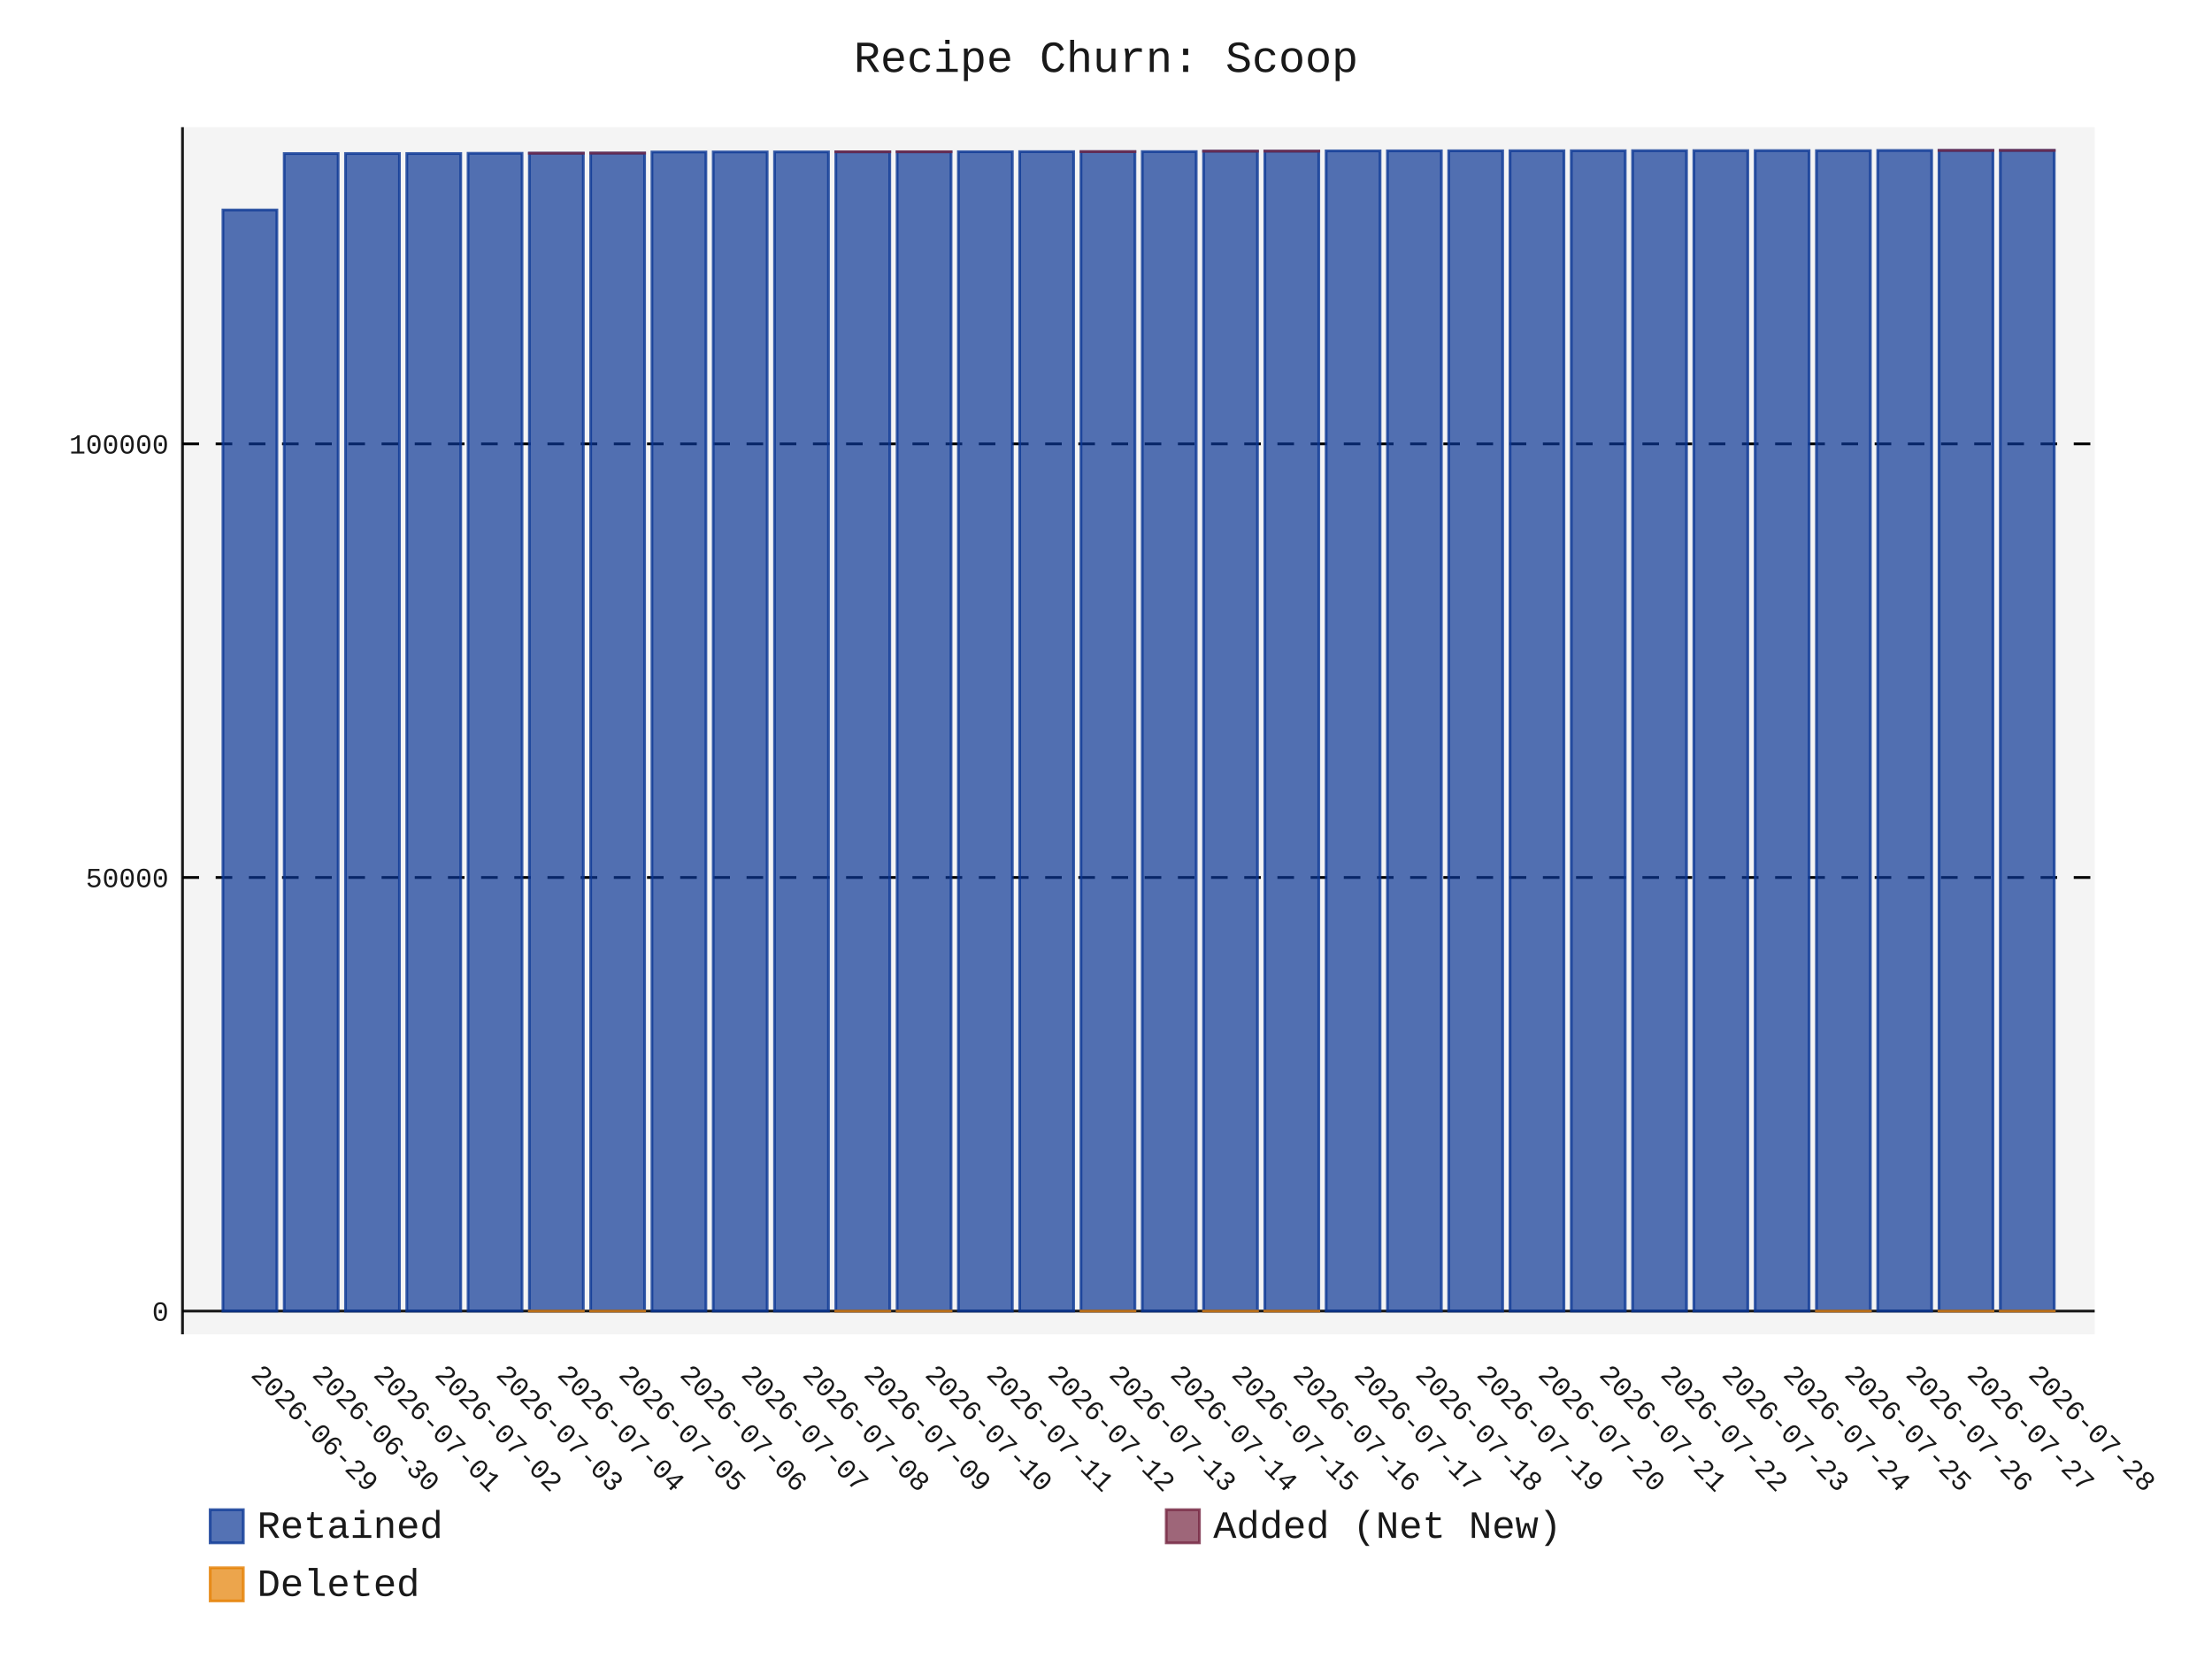
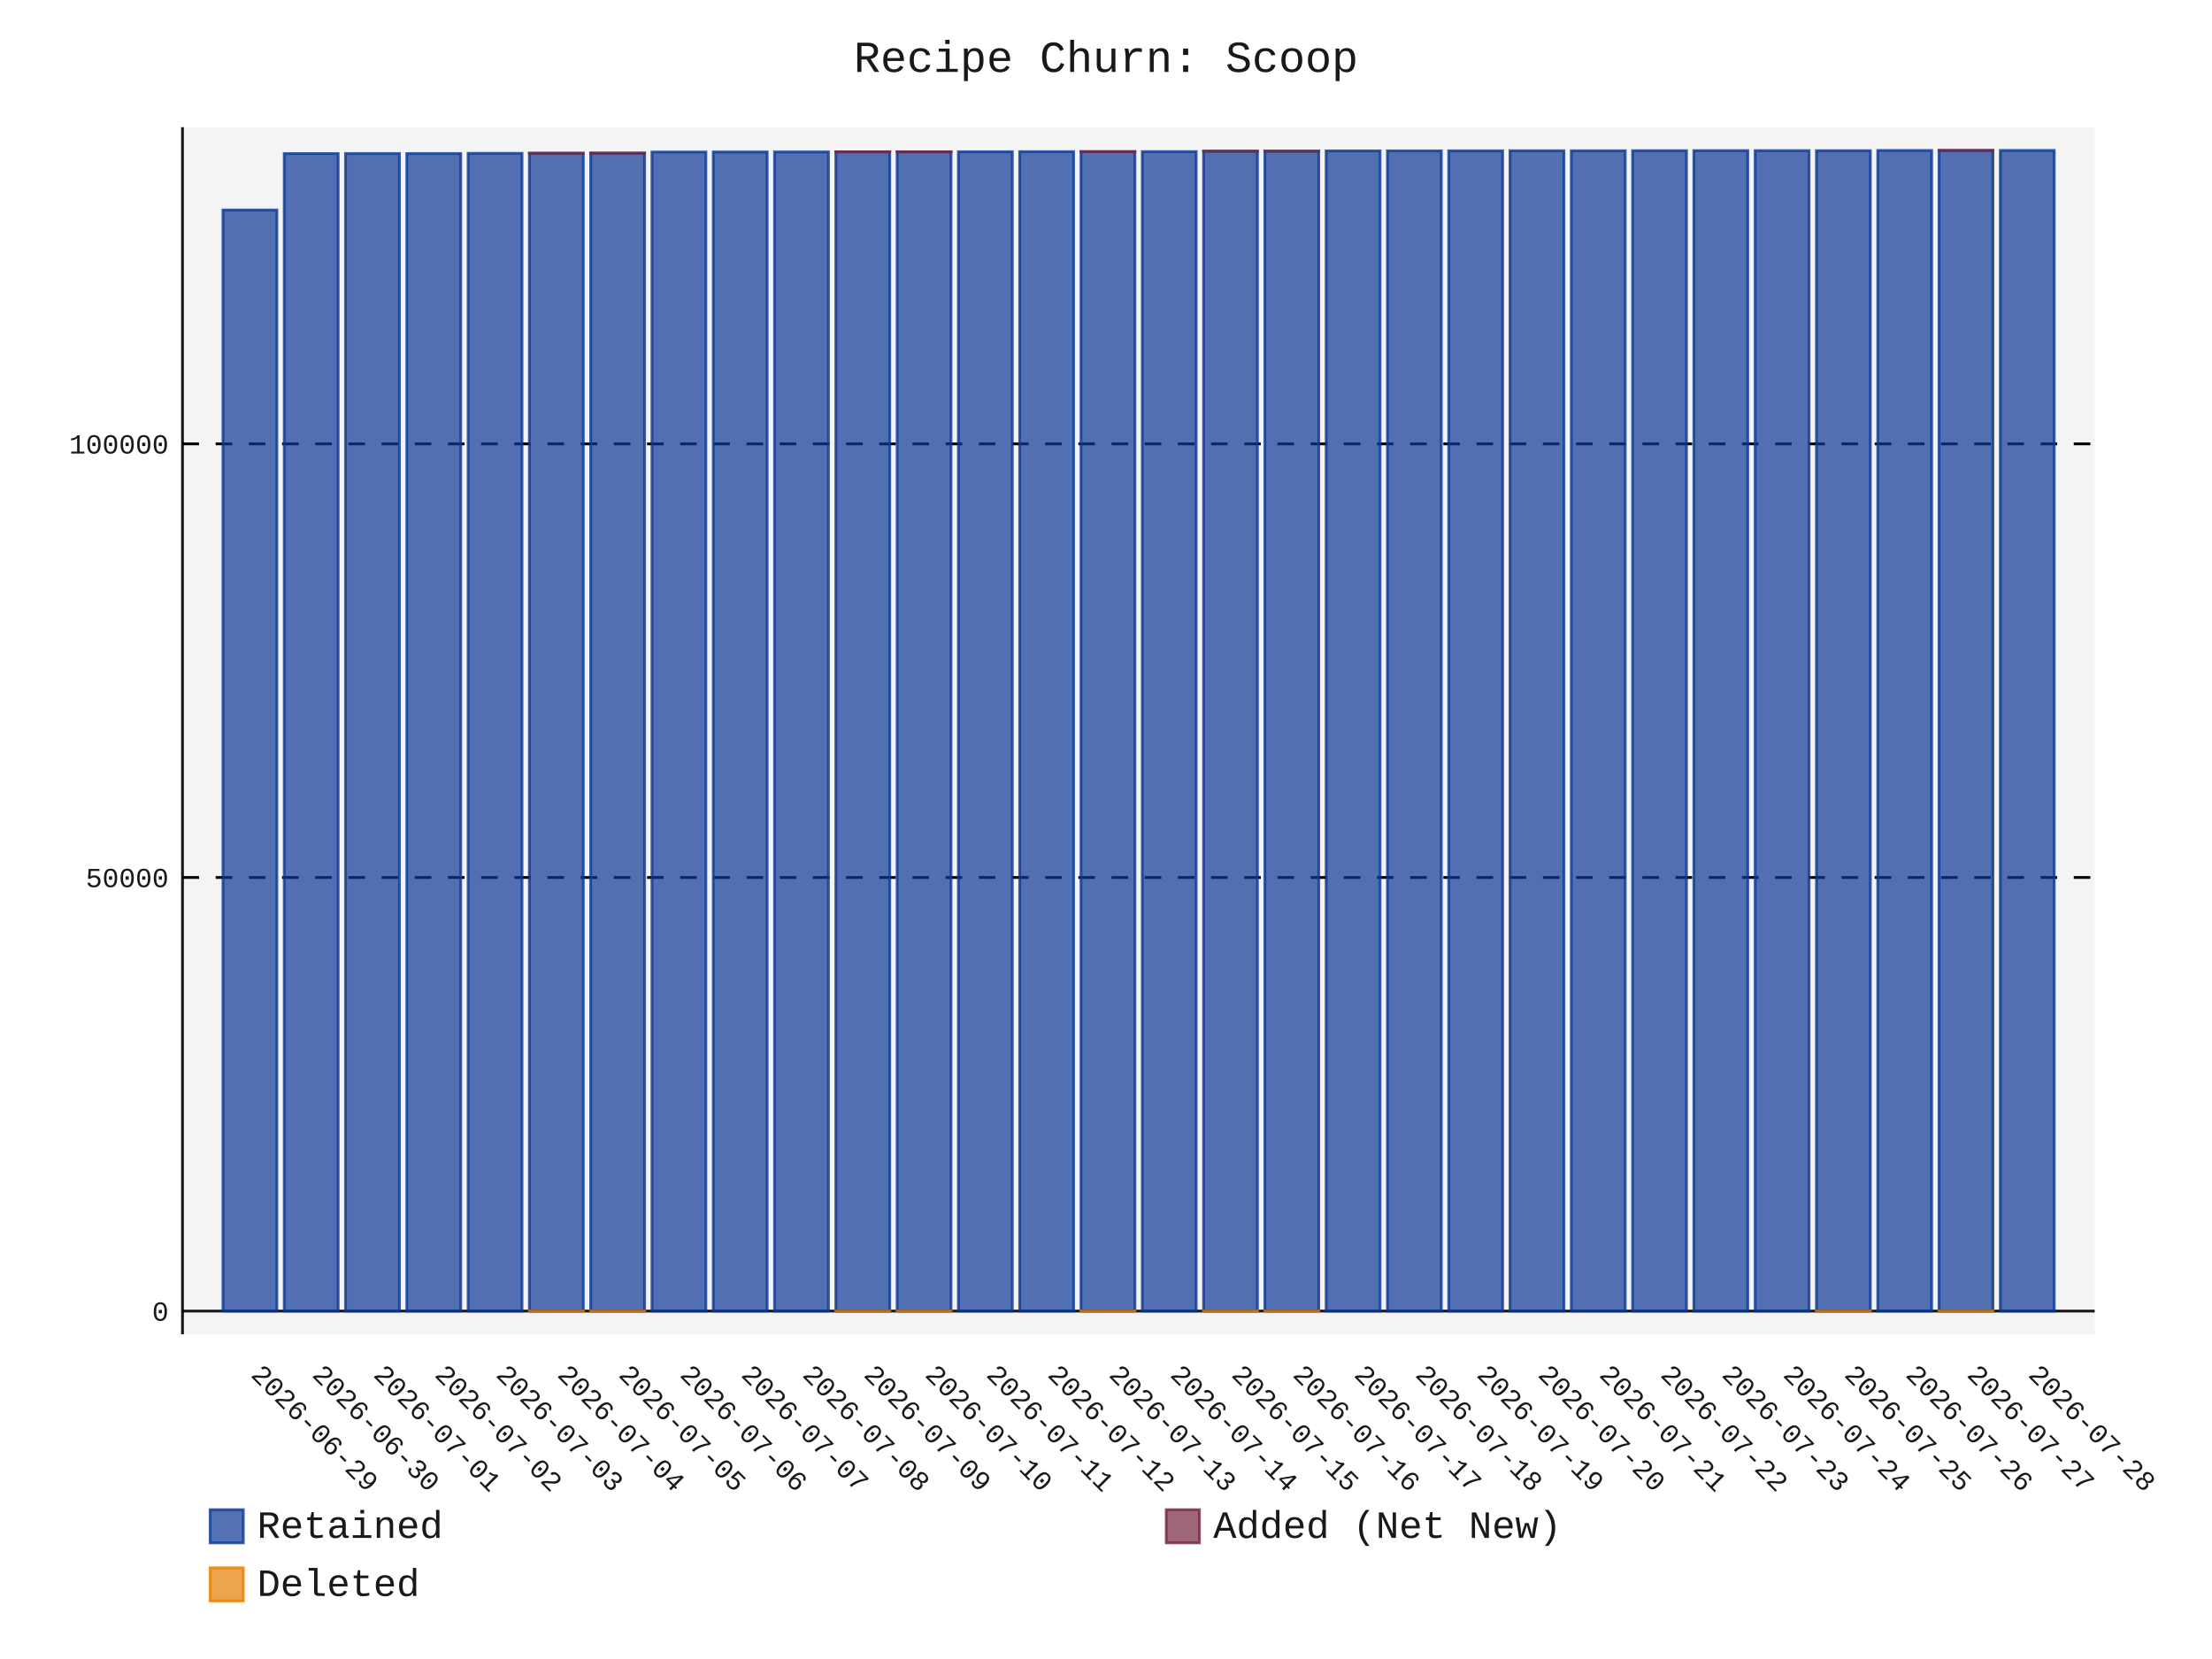
- <svg xmlns="http://www.w3.org/2000/svg" id="chart-1d510b8d-59da-45ca-90dc-9008f8d43cfc" class="pygal-chart" viewBox="0 0 800 600">
+ <svg xmlns="http://www.w3.org/2000/svg" id="chart-2013c512-49e9-428e-aa09-164839c94471" class="pygal-chart" viewBox="0 0 800 600">
  <defs>
-     <style type="text/css">#chart-1d510b8d-59da-45ca-90dc-9008f8d43cfc{-webkit-user-select:none;-webkit-font-smoothing:antialiased;font-family:Consolas,"Liberation Mono",Menlo,Courier,monospace}#chart-1d510b8d-59da-45ca-90dc-9008f8d43cfc .title{font-family:Consolas,"Liberation Mono",Menlo,Courier,monospace;font-size:16px}#chart-1d510b8d-59da-45ca-90dc-9008f8d43cfc .legends .legend text{font-family:Consolas,"Liberation Mono",Menlo,Courier,monospace;font-size:14px}#chart-1d510b8d-59da-45ca-90dc-9008f8d43cfc .axis text{font-family:Consolas,"Liberation Mono",Menlo,Courier,monospace;font-size:10px}#chart-1d510b8d-59da-45ca-90dc-9008f8d43cfc .axis text.major{font-family:Consolas,"Liberation Mono",Menlo,Courier,monospace;font-size:10px}#chart-1d510b8d-59da-45ca-90dc-9008f8d43cfc .text-overlay text.value{font-family:Consolas,"Liberation Mono",Menlo,Courier,monospace;font-size:16px}#chart-1d510b8d-59da-45ca-90dc-9008f8d43cfc .text-overlay text.label{font-family:Consolas,"Liberation Mono",Menlo,Courier,monospace;font-size:10px}#chart-1d510b8d-59da-45ca-90dc-9008f8d43cfc .tooltip{font-family:Consolas,"Liberation Mono",Menlo,Courier,monospace;font-size:14px}#chart-1d510b8d-59da-45ca-90dc-9008f8d43cfc text.no_data{font-family:Consolas,"Liberation Mono",Menlo,Courier,monospace;font-size:64px}
- #chart-1d510b8d-59da-45ca-90dc-9008f8d43cfc{background-color:transparent}#chart-1d510b8d-59da-45ca-90dc-9008f8d43cfc path,#chart-1d510b8d-59da-45ca-90dc-9008f8d43cfc line,#chart-1d510b8d-59da-45ca-90dc-9008f8d43cfc rect,#chart-1d510b8d-59da-45ca-90dc-9008f8d43cfc circle{-webkit-transition:150ms;-moz-transition:150ms;transition:150ms}#chart-1d510b8d-59da-45ca-90dc-9008f8d43cfc .graph &gt; .background{fill:transparent}#chart-1d510b8d-59da-45ca-90dc-9008f8d43cfc .plot &gt; .background{fill:rgba(240,240,240,0.7)}#chart-1d510b8d-59da-45ca-90dc-9008f8d43cfc .graph{fill:rgba(0,0,0,0.9)}#chart-1d510b8d-59da-45ca-90dc-9008f8d43cfc text.no_data{fill:rgba(0,0,0,0.9)}#chart-1d510b8d-59da-45ca-90dc-9008f8d43cfc .title{fill:rgba(0,0,0,0.9)}#chart-1d510b8d-59da-45ca-90dc-9008f8d43cfc .legends .legend text{fill:rgba(0,0,0,0.9)}#chart-1d510b8d-59da-45ca-90dc-9008f8d43cfc .legends .legend:hover text{fill:rgba(0,0,0,0.9)}#chart-1d510b8d-59da-45ca-90dc-9008f8d43cfc .axis .line{stroke:rgba(0,0,0,0.9)}#chart-1d510b8d-59da-45ca-90dc-9008f8d43cfc .axis .guide.line{stroke:rgba(0,0,0,0.5)}#chart-1d510b8d-59da-45ca-90dc-9008f8d43cfc .axis .major.line{stroke:rgba(0,0,0,0.9)}#chart-1d510b8d-59da-45ca-90dc-9008f8d43cfc .axis text.major{fill:rgba(0,0,0,0.9)}#chart-1d510b8d-59da-45ca-90dc-9008f8d43cfc .axis.y .guides:hover .guide.line,#chart-1d510b8d-59da-45ca-90dc-9008f8d43cfc .line-graph .axis.x .guides:hover .guide.line,#chart-1d510b8d-59da-45ca-90dc-9008f8d43cfc .stackedline-graph .axis.x .guides:hover .guide.line,#chart-1d510b8d-59da-45ca-90dc-9008f8d43cfc .xy-graph .axis.x .guides:hover .guide.line{stroke:rgba(0,0,0,0.9)}#chart-1d510b8d-59da-45ca-90dc-9008f8d43cfc .axis .guides:hover text{fill:rgba(0,0,0,0.9)}#chart-1d510b8d-59da-45ca-90dc-9008f8d43cfc .reactive{fill-opacity:.7;stroke-opacity:.8;stroke-width:1}#chart-1d510b8d-59da-45ca-90dc-9008f8d43cfc .ci{stroke:rgba(0,0,0,0.9)}#chart-1d510b8d-59da-45ca-90dc-9008f8d43cfc .reactive.active,#chart-1d510b8d-59da-45ca-90dc-9008f8d43cfc .active .reactive{fill-opacity:.8;stroke-opacity:.9;stroke-width:4}#chart-1d510b8d-59da-45ca-90dc-9008f8d43cfc .ci .reactive.active{stroke-width:1.5}#chart-1d510b8d-59da-45ca-90dc-9008f8d43cfc .series text{fill:rgba(0,0,0,0.9)}#chart-1d510b8d-59da-45ca-90dc-9008f8d43cfc .tooltip rect{fill:rgba(240,240,240,0.7);stroke:rgba(0,0,0,0.9);-webkit-transition:opacity 150ms;-moz-transition:opacity 150ms;transition:opacity 150ms}#chart-1d510b8d-59da-45ca-90dc-9008f8d43cfc .tooltip .label{fill:rgba(0,0,0,0.9)}#chart-1d510b8d-59da-45ca-90dc-9008f8d43cfc .tooltip .label{fill:rgba(0,0,0,0.9)}#chart-1d510b8d-59da-45ca-90dc-9008f8d43cfc .tooltip .legend{font-size:.8em;fill:rgba(0,0,0,0.5)}#chart-1d510b8d-59da-45ca-90dc-9008f8d43cfc .tooltip .x_label{font-size:.6em;fill:rgba(0,0,0,0.9)}#chart-1d510b8d-59da-45ca-90dc-9008f8d43cfc .tooltip .xlink{font-size:.5em;text-decoration:underline}#chart-1d510b8d-59da-45ca-90dc-9008f8d43cfc .tooltip .value{font-size:1.5em}#chart-1d510b8d-59da-45ca-90dc-9008f8d43cfc .bound{font-size:.5em}#chart-1d510b8d-59da-45ca-90dc-9008f8d43cfc .max-value{font-size:.75em;fill:rgba(0,0,0,0.5)}#chart-1d510b8d-59da-45ca-90dc-9008f8d43cfc .map-element{fill:rgba(240,240,240,0.7);stroke:rgba(0,0,0,0.5) !important}#chart-1d510b8d-59da-45ca-90dc-9008f8d43cfc .map-element .reactive{fill-opacity:inherit;stroke-opacity:inherit}#chart-1d510b8d-59da-45ca-90dc-9008f8d43cfc .color-0,#chart-1d510b8d-59da-45ca-90dc-9008f8d43cfc .color-0 a:visited{stroke:rgb(12,55,149);fill:rgb(12,55,149)}#chart-1d510b8d-59da-45ca-90dc-9008f8d43cfc .color-1,#chart-1d510b8d-59da-45ca-90dc-9008f8d43cfc .color-1 a:visited{stroke:rgb(117,38,65);fill:rgb(117,38,65)}#chart-1d510b8d-59da-45ca-90dc-9008f8d43cfc .color-2,#chart-1d510b8d-59da-45ca-90dc-9008f8d43cfc .color-2 a:visited{stroke:rgb(228,127,0);fill:rgb(228,127,0)}#chart-1d510b8d-59da-45ca-90dc-9008f8d43cfc .text-overlay .color-0 text{fill:black}#chart-1d510b8d-59da-45ca-90dc-9008f8d43cfc .text-overlay .color-1 text{fill:black}#chart-1d510b8d-59da-45ca-90dc-9008f8d43cfc .text-overlay .color-2 text{fill:black}
- #chart-1d510b8d-59da-45ca-90dc-9008f8d43cfc text.no_data{text-anchor:middle}#chart-1d510b8d-59da-45ca-90dc-9008f8d43cfc .guide.line{fill:none}#chart-1d510b8d-59da-45ca-90dc-9008f8d43cfc .centered{text-anchor:middle}#chart-1d510b8d-59da-45ca-90dc-9008f8d43cfc .title{text-anchor:middle}#chart-1d510b8d-59da-45ca-90dc-9008f8d43cfc .legends .legend text{fill-opacity:1}#chart-1d510b8d-59da-45ca-90dc-9008f8d43cfc .axis.x text{text-anchor:middle}#chart-1d510b8d-59da-45ca-90dc-9008f8d43cfc .axis.x:not(.web) text[transform]{text-anchor:start}#chart-1d510b8d-59da-45ca-90dc-9008f8d43cfc .axis.x:not(.web) text[transform].backwards{text-anchor:end}#chart-1d510b8d-59da-45ca-90dc-9008f8d43cfc .axis.y text{text-anchor:end}#chart-1d510b8d-59da-45ca-90dc-9008f8d43cfc .axis.y text[transform].backwards{text-anchor:start}#chart-1d510b8d-59da-45ca-90dc-9008f8d43cfc .axis.y2 text{text-anchor:start}#chart-1d510b8d-59da-45ca-90dc-9008f8d43cfc .axis.y2 text[transform].backwards{text-anchor:end}#chart-1d510b8d-59da-45ca-90dc-9008f8d43cfc .axis .guide.line{stroke-dasharray:4,4;stroke:black}#chart-1d510b8d-59da-45ca-90dc-9008f8d43cfc .axis .major.guide.line{stroke-dasharray:6,6;stroke:black}#chart-1d510b8d-59da-45ca-90dc-9008f8d43cfc .horizontal .axis.y .guide.line,#chart-1d510b8d-59da-45ca-90dc-9008f8d43cfc .horizontal .axis.y2 .guide.line,#chart-1d510b8d-59da-45ca-90dc-9008f8d43cfc .vertical .axis.x .guide.line{opacity:0}#chart-1d510b8d-59da-45ca-90dc-9008f8d43cfc .horizontal .axis.always_show .guide.line,#chart-1d510b8d-59da-45ca-90dc-9008f8d43cfc .vertical .axis.always_show .guide.line{opacity:1 !important}#chart-1d510b8d-59da-45ca-90dc-9008f8d43cfc .axis.y .guides:hover .guide.line,#chart-1d510b8d-59da-45ca-90dc-9008f8d43cfc .axis.y2 .guides:hover .guide.line,#chart-1d510b8d-59da-45ca-90dc-9008f8d43cfc .axis.x .guides:hover .guide.line{opacity:1}#chart-1d510b8d-59da-45ca-90dc-9008f8d43cfc .axis .guides:hover text{opacity:1}#chart-1d510b8d-59da-45ca-90dc-9008f8d43cfc .nofill{fill:none}#chart-1d510b8d-59da-45ca-90dc-9008f8d43cfc .subtle-fill{fill-opacity:.2}#chart-1d510b8d-59da-45ca-90dc-9008f8d43cfc .dot{stroke-width:1px;fill-opacity:1;stroke-opacity:1}#chart-1d510b8d-59da-45ca-90dc-9008f8d43cfc .dot.active{stroke-width:5px}#chart-1d510b8d-59da-45ca-90dc-9008f8d43cfc .dot.negative{fill:transparent}#chart-1d510b8d-59da-45ca-90dc-9008f8d43cfc text,#chart-1d510b8d-59da-45ca-90dc-9008f8d43cfc tspan{stroke:none !important}#chart-1d510b8d-59da-45ca-90dc-9008f8d43cfc .series text.active{opacity:1}#chart-1d510b8d-59da-45ca-90dc-9008f8d43cfc .tooltip rect{fill-opacity:.95;stroke-width:.5}#chart-1d510b8d-59da-45ca-90dc-9008f8d43cfc .tooltip text{fill-opacity:1}#chart-1d510b8d-59da-45ca-90dc-9008f8d43cfc .showable{visibility:hidden}#chart-1d510b8d-59da-45ca-90dc-9008f8d43cfc .showable.shown{visibility:visible}#chart-1d510b8d-59da-45ca-90dc-9008f8d43cfc .gauge-background{fill:rgba(229,229,229,1);stroke:none}#chart-1d510b8d-59da-45ca-90dc-9008f8d43cfc .bg-lines{stroke:transparent;stroke-width:2px}</style>
+     <style type="text/css">#chart-2013c512-49e9-428e-aa09-164839c94471{-webkit-user-select:none;-webkit-font-smoothing:antialiased;font-family:Consolas,"Liberation Mono",Menlo,Courier,monospace}#chart-2013c512-49e9-428e-aa09-164839c94471 .title{font-family:Consolas,"Liberation Mono",Menlo,Courier,monospace;font-size:16px}#chart-2013c512-49e9-428e-aa09-164839c94471 .legends .legend text{font-family:Consolas,"Liberation Mono",Menlo,Courier,monospace;font-size:14px}#chart-2013c512-49e9-428e-aa09-164839c94471 .axis text{font-family:Consolas,"Liberation Mono",Menlo,Courier,monospace;font-size:10px}#chart-2013c512-49e9-428e-aa09-164839c94471 .axis text.major{font-family:Consolas,"Liberation Mono",Menlo,Courier,monospace;font-size:10px}#chart-2013c512-49e9-428e-aa09-164839c94471 .text-overlay text.value{font-family:Consolas,"Liberation Mono",Menlo,Courier,monospace;font-size:16px}#chart-2013c512-49e9-428e-aa09-164839c94471 .text-overlay text.label{font-family:Consolas,"Liberation Mono",Menlo,Courier,monospace;font-size:10px}#chart-2013c512-49e9-428e-aa09-164839c94471 .tooltip{font-family:Consolas,"Liberation Mono",Menlo,Courier,monospace;font-size:14px}#chart-2013c512-49e9-428e-aa09-164839c94471 text.no_data{font-family:Consolas,"Liberation Mono",Menlo,Courier,monospace;font-size:64px}
+ #chart-2013c512-49e9-428e-aa09-164839c94471{background-color:transparent}#chart-2013c512-49e9-428e-aa09-164839c94471 path,#chart-2013c512-49e9-428e-aa09-164839c94471 line,#chart-2013c512-49e9-428e-aa09-164839c94471 rect,#chart-2013c512-49e9-428e-aa09-164839c94471 circle{-webkit-transition:150ms;-moz-transition:150ms;transition:150ms}#chart-2013c512-49e9-428e-aa09-164839c94471 .graph &gt; .background{fill:transparent}#chart-2013c512-49e9-428e-aa09-164839c94471 .plot &gt; .background{fill:rgba(240,240,240,0.7)}#chart-2013c512-49e9-428e-aa09-164839c94471 .graph{fill:rgba(0,0,0,0.9)}#chart-2013c512-49e9-428e-aa09-164839c94471 text.no_data{fill:rgba(0,0,0,0.9)}#chart-2013c512-49e9-428e-aa09-164839c94471 .title{fill:rgba(0,0,0,0.9)}#chart-2013c512-49e9-428e-aa09-164839c94471 .legends .legend text{fill:rgba(0,0,0,0.9)}#chart-2013c512-49e9-428e-aa09-164839c94471 .legends .legend:hover text{fill:rgba(0,0,0,0.9)}#chart-2013c512-49e9-428e-aa09-164839c94471 .axis .line{stroke:rgba(0,0,0,0.9)}#chart-2013c512-49e9-428e-aa09-164839c94471 .axis .guide.line{stroke:rgba(0,0,0,0.5)}#chart-2013c512-49e9-428e-aa09-164839c94471 .axis .major.line{stroke:rgba(0,0,0,0.9)}#chart-2013c512-49e9-428e-aa09-164839c94471 .axis text.major{fill:rgba(0,0,0,0.9)}#chart-2013c512-49e9-428e-aa09-164839c94471 .axis.y .guides:hover .guide.line,#chart-2013c512-49e9-428e-aa09-164839c94471 .line-graph .axis.x .guides:hover .guide.line,#chart-2013c512-49e9-428e-aa09-164839c94471 .stackedline-graph .axis.x .guides:hover .guide.line,#chart-2013c512-49e9-428e-aa09-164839c94471 .xy-graph .axis.x .guides:hover .guide.line{stroke:rgba(0,0,0,0.9)}#chart-2013c512-49e9-428e-aa09-164839c94471 .axis .guides:hover text{fill:rgba(0,0,0,0.9)}#chart-2013c512-49e9-428e-aa09-164839c94471 .reactive{fill-opacity:.7;stroke-opacity:.8;stroke-width:1}#chart-2013c512-49e9-428e-aa09-164839c94471 .ci{stroke:rgba(0,0,0,0.9)}#chart-2013c512-49e9-428e-aa09-164839c94471 .reactive.active,#chart-2013c512-49e9-428e-aa09-164839c94471 .active .reactive{fill-opacity:.8;stroke-opacity:.9;stroke-width:4}#chart-2013c512-49e9-428e-aa09-164839c94471 .ci .reactive.active{stroke-width:1.5}#chart-2013c512-49e9-428e-aa09-164839c94471 .series text{fill:rgba(0,0,0,0.9)}#chart-2013c512-49e9-428e-aa09-164839c94471 .tooltip rect{fill:rgba(240,240,240,0.7);stroke:rgba(0,0,0,0.9);-webkit-transition:opacity 150ms;-moz-transition:opacity 150ms;transition:opacity 150ms}#chart-2013c512-49e9-428e-aa09-164839c94471 .tooltip .label{fill:rgba(0,0,0,0.9)}#chart-2013c512-49e9-428e-aa09-164839c94471 .tooltip .label{fill:rgba(0,0,0,0.9)}#chart-2013c512-49e9-428e-aa09-164839c94471 .tooltip .legend{font-size:.8em;fill:rgba(0,0,0,0.5)}#chart-2013c512-49e9-428e-aa09-164839c94471 .tooltip .x_label{font-size:.6em;fill:rgba(0,0,0,0.9)}#chart-2013c512-49e9-428e-aa09-164839c94471 .tooltip .xlink{font-size:.5em;text-decoration:underline}#chart-2013c512-49e9-428e-aa09-164839c94471 .tooltip .value{font-size:1.5em}#chart-2013c512-49e9-428e-aa09-164839c94471 .bound{font-size:.5em}#chart-2013c512-49e9-428e-aa09-164839c94471 .max-value{font-size:.75em;fill:rgba(0,0,0,0.5)}#chart-2013c512-49e9-428e-aa09-164839c94471 .map-element{fill:rgba(240,240,240,0.7);stroke:rgba(0,0,0,0.5) !important}#chart-2013c512-49e9-428e-aa09-164839c94471 .map-element .reactive{fill-opacity:inherit;stroke-opacity:inherit}#chart-2013c512-49e9-428e-aa09-164839c94471 .color-0,#chart-2013c512-49e9-428e-aa09-164839c94471 .color-0 a:visited{stroke:rgb(12,55,149);fill:rgb(12,55,149)}#chart-2013c512-49e9-428e-aa09-164839c94471 .color-1,#chart-2013c512-49e9-428e-aa09-164839c94471 .color-1 a:visited{stroke:rgb(117,38,65);fill:rgb(117,38,65)}#chart-2013c512-49e9-428e-aa09-164839c94471 .color-2,#chart-2013c512-49e9-428e-aa09-164839c94471 .color-2 a:visited{stroke:rgb(228,127,0);fill:rgb(228,127,0)}#chart-2013c512-49e9-428e-aa09-164839c94471 .text-overlay .color-0 text{fill:black}#chart-2013c512-49e9-428e-aa09-164839c94471 .text-overlay .color-1 text{fill:black}#chart-2013c512-49e9-428e-aa09-164839c94471 .text-overlay .color-2 text{fill:black}
+ #chart-2013c512-49e9-428e-aa09-164839c94471 text.no_data{text-anchor:middle}#chart-2013c512-49e9-428e-aa09-164839c94471 .guide.line{fill:none}#chart-2013c512-49e9-428e-aa09-164839c94471 .centered{text-anchor:middle}#chart-2013c512-49e9-428e-aa09-164839c94471 .title{text-anchor:middle}#chart-2013c512-49e9-428e-aa09-164839c94471 .legends .legend text{fill-opacity:1}#chart-2013c512-49e9-428e-aa09-164839c94471 .axis.x text{text-anchor:middle}#chart-2013c512-49e9-428e-aa09-164839c94471 .axis.x:not(.web) text[transform]{text-anchor:start}#chart-2013c512-49e9-428e-aa09-164839c94471 .axis.x:not(.web) text[transform].backwards{text-anchor:end}#chart-2013c512-49e9-428e-aa09-164839c94471 .axis.y text{text-anchor:end}#chart-2013c512-49e9-428e-aa09-164839c94471 .axis.y text[transform].backwards{text-anchor:start}#chart-2013c512-49e9-428e-aa09-164839c94471 .axis.y2 text{text-anchor:start}#chart-2013c512-49e9-428e-aa09-164839c94471 .axis.y2 text[transform].backwards{text-anchor:end}#chart-2013c512-49e9-428e-aa09-164839c94471 .axis .guide.line{stroke-dasharray:4,4;stroke:black}#chart-2013c512-49e9-428e-aa09-164839c94471 .axis .major.guide.line{stroke-dasharray:6,6;stroke:black}#chart-2013c512-49e9-428e-aa09-164839c94471 .horizontal .axis.y .guide.line,#chart-2013c512-49e9-428e-aa09-164839c94471 .horizontal .axis.y2 .guide.line,#chart-2013c512-49e9-428e-aa09-164839c94471 .vertical .axis.x .guide.line{opacity:0}#chart-2013c512-49e9-428e-aa09-164839c94471 .horizontal .axis.always_show .guide.line,#chart-2013c512-49e9-428e-aa09-164839c94471 .vertical .axis.always_show .guide.line{opacity:1 !important}#chart-2013c512-49e9-428e-aa09-164839c94471 .axis.y .guides:hover .guide.line,#chart-2013c512-49e9-428e-aa09-164839c94471 .axis.y2 .guides:hover .guide.line,#chart-2013c512-49e9-428e-aa09-164839c94471 .axis.x .guides:hover .guide.line{opacity:1}#chart-2013c512-49e9-428e-aa09-164839c94471 .axis .guides:hover text{opacity:1}#chart-2013c512-49e9-428e-aa09-164839c94471 .nofill{fill:none}#chart-2013c512-49e9-428e-aa09-164839c94471 .subtle-fill{fill-opacity:.2}#chart-2013c512-49e9-428e-aa09-164839c94471 .dot{stroke-width:1px;fill-opacity:1;stroke-opacity:1}#chart-2013c512-49e9-428e-aa09-164839c94471 .dot.active{stroke-width:5px}#chart-2013c512-49e9-428e-aa09-164839c94471 .dot.negative{fill:transparent}#chart-2013c512-49e9-428e-aa09-164839c94471 text,#chart-2013c512-49e9-428e-aa09-164839c94471 tspan{stroke:none !important}#chart-2013c512-49e9-428e-aa09-164839c94471 .series text.active{opacity:1}#chart-2013c512-49e9-428e-aa09-164839c94471 .tooltip rect{fill-opacity:.95;stroke-width:.5}#chart-2013c512-49e9-428e-aa09-164839c94471 .tooltip text{fill-opacity:1}#chart-2013c512-49e9-428e-aa09-164839c94471 .showable{visibility:hidden}#chart-2013c512-49e9-428e-aa09-164839c94471 .showable.shown{visibility:visible}#chart-2013c512-49e9-428e-aa09-164839c94471 .gauge-background{fill:rgba(229,229,229,1);stroke:none}#chart-2013c512-49e9-428e-aa09-164839c94471 .bg-lines{stroke:transparent;stroke-width:2px}</style>
  </defs>
  <g class="graph stackedbar-graph vertical">
    <rect x="0" y="0" width="800" height="600" class="background" />
    <g transform="translate(66, 46)" class="plot">
      <rect x="0" y="0" width="691.574" height="436.574" class="background" />
      <g class="axis y always_show">
        <g class="guides">
          <path d="M0 428.169 h691.574" class="axis major line" />
          <text x="-5" y="431.669" class="major">0</text>
        </g>
        <g class="guides">
          <path d="M0 271.351 h691.574" class="major guide line" />
          <text x="-5" y="274.851" class="major">50000</text>
        </g>
        <g class="guides">
          <path d="M0 114.533 h691.574" class="major guide line" />
          <text x="-5" y="118.033" class="major">100000</text>
        </g>
      </g>
      <g class="axis x">
        <path d="M0 0 v436.574" class="line" />
        <g class="guides">
          <path d="M24.382 0 v436.574" class="guide line" />
          <text x="24.382" y="451.574" class="" transform="rotate(45 24.3824 451.5736)">2026-06-29</text>
        </g>
        <g class="guides">
          <path d="M46.548 0 v436.574" class="guide line" />
          <text x="46.548" y="451.574" class="" transform="rotate(45 46.54822 451.5736)">2026-06-30</text>
        </g>
        <g class="guides">
          <path d="M68.714 0 v436.574" class="guide line" />
          <text x="68.714" y="451.574" class="" transform="rotate(45 68.71404 451.5736)">2026-07-01</text>
        </g>
        <g class="guides">
          <path d="M90.88 0 v436.574" class="guide line" />
          <text x="90.88" y="451.574" class="" transform="rotate(45 90.87986 451.5736)">2026-07-02</text>
        </g>
        <g class="guides">
          <path d="M113.046 0 v436.574" class="guide line" />
          <text x="113.046" y="451.574" class="" transform="rotate(45 113.0457 451.5736)">2026-07-03</text>
        </g>
        <g class="guides">
          <path d="M135.212 0 v436.574" class="guide line" />
          <text x="135.212" y="451.574" class="" transform="rotate(45 135.2115 451.5736)">2026-07-04</text>
        </g>
        <g class="guides">
          <path d="M157.377 0 v436.574" class="guide line" />
          <text x="157.377" y="451.574" class="" transform="rotate(45 157.3773 451.5736)">2026-07-05</text>
        </g>
        <g class="guides">
          <path d="M179.543 0 v436.574" class="guide line" />
          <text x="179.543" y="451.574" class="" transform="rotate(45 179.5431 451.5736)">2026-07-06</text>
        </g>
        <g class="guides">
          <path d="M201.709 0 v436.574" class="guide line" />
          <text x="201.709" y="451.574" class="" transform="rotate(45 201.709 451.5736)">2026-07-07</text>
        </g>
        <g class="guides">
          <path d="M223.875 0 v436.574" class="guide line" />
          <text x="223.875" y="451.574" class="" transform="rotate(45 223.8748 451.5736)">2026-07-08</text>
        </g>
        <g class="guides">
          <path d="M246.041 0 v436.574" class="guide line" />
          <text x="246.041" y="451.574" class="" transform="rotate(45 246.0406 451.5736)">2026-07-09</text>
        </g>
        <g class="guides">
          <path d="M268.206 0 v436.574" class="guide line" />
          <text x="268.206" y="451.574" class="" transform="rotate(45 268.2064 451.5736)">2026-07-10</text>
        </g>
        <g class="guides">
          <path d="M290.372 0 v436.574" class="guide line" />
          <text x="290.372" y="451.574" class="" transform="rotate(45 290.3722 451.5736)">2026-07-11</text>
        </g>
        <g class="guides">
          <path d="M312.538 0 v436.574" class="guide line" />
          <text x="312.538" y="451.574" class="" transform="rotate(45 312.5381 451.5736)">2026-07-12</text>
        </g>
        <g class="guides">
          <path d="M334.704 0 v436.574" class="guide line" />
          <text x="334.704" y="451.574" class="" transform="rotate(45 334.7039 451.5736)">2026-07-13</text>
        </g>
        <g class="guides">
          <path d="M356.87 0 v436.574" class="guide line" />
          <text x="356.87" y="451.574" class="" transform="rotate(45 356.8697 451.5736)">2026-07-14</text>
        </g>
        <g class="guides">
          <path d="M379.036 0 v436.574" class="guide line" />
          <text x="379.036" y="451.574" class="" transform="rotate(45 379.0355 451.5736)">2026-07-15</text>
        </g>
        <g class="guides">
          <path d="M401.201 0 v436.574" class="guide line" />
          <text x="401.201" y="451.574" class="" transform="rotate(45 401.2013 451.5736)">2026-07-16</text>
        </g>
        <g class="guides">
          <path d="M423.367 0 v436.574" class="guide line" />
          <text x="423.367" y="451.574" class="" transform="rotate(45 423.3672 451.5736)">2026-07-17</text>
        </g>
        <g class="guides">
          <path d="M445.533 0 v436.574" class="guide line" />
          <text x="445.533" y="451.574" class="" transform="rotate(45 445.533 451.5736)">2026-07-18</text>
        </g>
        <g class="guides">
          <path d="M467.699 0 v436.574" class="guide line" />
          <text x="467.699" y="451.574" class="" transform="rotate(45 467.6988 451.5736)">2026-07-19</text>
        </g>
        <g class="guides">
          <path d="M489.865 0 v436.574" class="guide line" />
          <text x="489.865" y="451.574" class="" transform="rotate(45 489.8646 451.5736)">2026-07-20</text>
        </g>
        <g class="guides">
          <path d="M512.03 0 v436.574" class="guide line" />
          <text x="512.03" y="451.574" class="" transform="rotate(45 512.0304 451.5736)">2026-07-21</text>
        </g>
        <g class="guides">
          <path d="M534.196 0 v436.574" class="guide line" />
          <text x="534.196" y="451.574" class="" transform="rotate(45 534.1963 451.5736)">2026-07-22</text>
        </g>
        <g class="guides">
          <path d="M556.362 0 v436.574" class="guide line" />
          <text x="556.362" y="451.574" class="" transform="rotate(45 556.3621 451.5736)">2026-07-23</text>
        </g>
        <g class="guides">
          <path d="M578.528 0 v436.574" class="guide line" />
          <text x="578.528" y="451.574" class="" transform="rotate(45 578.5279 451.5736)">2026-07-24</text>
        </g>
        <g class="guides">
          <path d="M600.694 0 v436.574" class="guide line" />
          <text x="600.694" y="451.574" class="" transform="rotate(45 600.6937 451.5736)">2026-07-25</text>
        </g>
        <g class="guides">
          <path d="M622.86 0 v436.574" class="guide line" />
          <text x="622.86" y="451.574" class="" transform="rotate(45 622.8596 451.5736)">2026-07-26</text>
        </g>
        <g class="guides">
          <path d="M645.025 0 v436.574" class="guide line" />
          <text x="645.025" y="451.574" class="" transform="rotate(45 645.0254 451.5736)">2026-07-27</text>
        </g>
        <g class="guides">
          <path d="M667.191 0 v436.574" class="guide line" />
          <text x="667.191" y="451.574" class="" transform="rotate(45 667.1912 451.5736)">2026-07-28</text>
        </g>
      </g>
      <g class="series serie-0 color-0">
        <g class="bars">
          <g class="bar">
            <rect x="14.629" y="29.942" rx="0" ry="0" width="19.506" height="398.226" class="rect reactive tooltip-trigger" />
          </g>
          <g class="bar">
            <rect x="36.795" y="9.534" rx="0" ry="0" width="19.506" height="418.634" class="rect reactive tooltip-trigger" />
          </g>
          <g class="bar">
            <rect x="58.961" y="9.525" rx="0" ry="0" width="19.506" height="418.644" class="rect reactive tooltip-trigger" />
          </g>
          <g class="bar">
            <rect x="81.127" y="9.525" rx="0" ry="0" width="19.506" height="418.644" class="rect reactive tooltip-trigger" />
          </g>
          <g class="bar">
            <rect x="103.293" y="9.446" rx="0" ry="0" width="19.506" height="418.722" class="rect reactive tooltip-trigger" />
          </g>
          <g class="bar">
            <rect x="125.459" y="9.415" rx="0" ry="0" width="19.506" height="418.754" class="rect reactive tooltip-trigger" />
          </g>
          <g class="bar">
            <rect x="147.624" y="9.374" rx="0" ry="0" width="19.506" height="418.794" class="rect reactive tooltip-trigger" />
          </g>
          <g class="bar">
            <rect x="169.79" y="8.973" rx="0" ry="0" width="19.506" height="419.196" class="rect reactive tooltip-trigger" />
          </g>
          <g class="bar">
            <rect x="191.956" y="8.948" rx="0" ry="0" width="19.506" height="419.221" class="rect reactive tooltip-trigger" />
          </g>
          <g class="bar">
            <rect x="214.122" y="8.938" rx="0" ry="0" width="19.506" height="419.23" class="rect reactive tooltip-trigger" />
          </g>
          <g class="bar">
            <rect x="236.288" y="8.904" rx="0" ry="0" width="19.506" height="419.265" class="rect reactive tooltip-trigger" />
          </g>
          <g class="bar">
            <rect x="258.453" y="8.897" rx="0" ry="0" width="19.506" height="419.271" class="rect reactive tooltip-trigger" />
          </g>
          <g class="bar">
            <rect x="280.619" y="8.879" rx="0" ry="0" width="19.506" height="419.29" class="rect reactive tooltip-trigger" />
          </g>
          <g class="bar">
            <rect x="302.785" y="8.844" rx="0" ry="0" width="19.506" height="419.324" class="rect reactive tooltip-trigger" />
          </g>
          <g class="bar">
            <rect x="324.951" y="8.841" rx="0" ry="0" width="19.506" height="419.328" class="rect reactive tooltip-trigger" />
          </g>
          <g class="bar">
            <rect x="347.117" y="8.832" rx="0" ry="0" width="19.506" height="419.337" class="rect reactive tooltip-trigger" />
          </g>
          <g class="bar">
            <rect x="369.283" y="8.675" rx="0" ry="0" width="19.506" height="419.494" class="rect reactive tooltip-trigger" />
          </g>
          <g class="bar">
            <rect x="391.448" y="8.662" rx="0" ry="0" width="19.506" height="419.506" class="rect reactive tooltip-trigger" />
          </g>
          <g class="bar">
            <rect x="413.614" y="8.571" rx="0" ry="0" width="19.506" height="419.597" class="rect reactive tooltip-trigger" />
          </g>
          <g class="bar">
            <rect x="435.78" y="8.556" rx="0" ry="0" width="19.506" height="419.613" class="rect reactive tooltip-trigger" />
          </g>
          <g class="bar">
            <rect x="457.946" y="8.54" rx="0" ry="0" width="19.506" height="419.629" class="rect reactive tooltip-trigger" />
          </g>
          <g class="bar">
            <rect x="480.112" y="8.518" rx="0" ry="0" width="19.506" height="419.651" class="rect reactive tooltip-trigger" />
          </g>
          <g class="bar">
            <rect x="502.277" y="8.521" rx="0" ry="0" width="19.506" height="419.647" class="rect reactive tooltip-trigger" />
          </g>
          <g class="bar">
            <rect x="524.443" y="8.493" rx="0" ry="0" width="19.506" height="419.676" class="rect reactive tooltip-trigger" />
          </g>
          <g class="bar">
            <rect x="546.609" y="8.477" rx="0" ry="0" width="19.506" height="419.691" class="rect reactive tooltip-trigger" />
          </g>
          <g class="bar">
            <rect x="568.775" y="8.471" rx="0" ry="0" width="19.506" height="419.698" class="rect reactive tooltip-trigger" />
          </g>
          <g class="bar">
            <rect x="590.941" y="8.496" rx="0" ry="0" width="19.506" height="419.673" class="rect reactive tooltip-trigger" />
          </g>
          <g class="bar">
            <rect x="613.107" y="8.411" rx="0" ry="0" width="19.506" height="419.757" class="rect reactive tooltip-trigger" />
          </g>
          <g class="bar">
            <rect x="635.272" y="8.408" rx="0" ry="0" width="19.506" height="419.76" class="rect reactive tooltip-trigger" />
          </g>
          <g class="bar">
-             <rect x="657.438" y="8.399" rx="0" ry="0" width="19.506" height="419.77" class="rect reactive tooltip-trigger" />
+             <rect x="657.438" y="8.396" rx="0" ry="0" width="19.506" height="419.773" class="rect reactive tooltip-trigger" />
          </g>
        </g>
      </g>
      <g class="series serie-1 color-1">
        <g class="bars">
          <g class="bar">
            <rect x="14.629" y="29.942" rx="0" ry="0" width="19.506" height="0.0" class="rect reactive tooltip-trigger" />
          </g>
          <g class="bar">
            <rect x="36.795" y="9.534" rx="0" ry="0" width="19.506" height="0.0" class="rect reactive tooltip-trigger" />
          </g>
          <g class="bar">
            <rect x="58.961" y="9.525" rx="0" ry="0" width="19.506" height="0.0" class="rect reactive tooltip-trigger" />
          </g>
          <g class="bar">
            <rect x="81.127" y="9.525" rx="0" ry="0" width="19.506" height="0.0" class="rect reactive tooltip-trigger" />
          </g>
          <g class="bar">
            <rect x="103.293" y="9.446" rx="0" ry="0" width="19.506" height="0.0" class="rect reactive tooltip-trigger" />
          </g>
          <g class="bar">
            <rect x="125.459" y="9.412" rx="0" ry="0" width="19.506" height="0.003" class="rect reactive tooltip-trigger" />
          </g>
          <g class="bar">
            <rect x="147.624" y="9.371" rx="0" ry="0" width="19.506" height="0.003" class="rect reactive tooltip-trigger" />
          </g>
          <g class="bar">
            <rect x="169.79" y="8.973" rx="0" ry="0" width="19.506" height="0.0" class="rect reactive tooltip-trigger" />
          </g>
          <g class="bar">
            <rect x="191.956" y="8.948" rx="0" ry="0" width="19.506" height="0.0" class="rect reactive tooltip-trigger" />
          </g>
          <g class="bar">
            <rect x="214.122" y="8.938" rx="0" ry="0" width="19.506" height="0.0" class="rect reactive tooltip-trigger" />
          </g>
          <g class="bar">
            <rect x="236.288" y="8.897" rx="0" ry="0" width="19.506" height="0.006" class="rect reactive tooltip-trigger" />
          </g>
          <g class="bar">
            <rect x="258.453" y="8.888" rx="0" ry="0" width="19.506" height="0.009" class="rect reactive tooltip-trigger" />
          </g>
          <g class="bar">
            <rect x="280.619" y="8.879" rx="0" ry="0" width="19.506" height="0.0" class="rect reactive tooltip-trigger" />
          </g>
          <g class="bar">
            <rect x="302.785" y="8.844" rx="0" ry="0" width="19.506" height="0.0" class="rect reactive tooltip-trigger" />
          </g>
          <g class="bar">
            <rect x="324.951" y="8.838" rx="0" ry="0" width="19.506" height="0.003" class="rect reactive tooltip-trigger" />
          </g>
          <g class="bar">
            <rect x="347.117" y="8.832" rx="0" ry="0" width="19.506" height="0.0" class="rect reactive tooltip-trigger" />
          </g>
          <g class="bar">
            <rect x="369.283" y="8.669" rx="0" ry="0" width="19.506" height="0.006" class="rect reactive tooltip-trigger" />
          </g>
          <g class="bar">
            <rect x="391.448" y="8.659" rx="0" ry="0" width="19.506" height="0.003" class="rect reactive tooltip-trigger" />
          </g>
          <g class="bar">
            <rect x="413.614" y="8.571" rx="0" ry="0" width="19.506" height="0.0" class="rect reactive tooltip-trigger" />
          </g>
          <g class="bar">
            <rect x="435.78" y="8.556" rx="0" ry="0" width="19.506" height="0.0" class="rect reactive tooltip-trigger" />
          </g>
          <g class="bar">
            <rect x="457.946" y="8.54" rx="0" ry="0" width="19.506" height="0.0" class="rect reactive tooltip-trigger" />
          </g>
          <g class="bar">
            <rect x="480.112" y="8.518" rx="0" ry="0" width="19.506" height="0.0" class="rect reactive tooltip-trigger" />
          </g>
          <g class="bar">
            <rect x="502.277" y="8.521" rx="0" ry="0" width="19.506" height="0.0" class="rect reactive tooltip-trigger" />
          </g>
          <g class="bar">
            <rect x="524.443" y="8.493" rx="0" ry="0" width="19.506" height="0.0" class="rect reactive tooltip-trigger" />
          </g>
          <g class="bar">
            <rect x="546.609" y="8.477" rx="0" ry="0" width="19.506" height="0.0" class="rect reactive tooltip-trigger" />
          </g>
          <g class="bar">
            <rect x="568.775" y="8.471" rx="0" ry="0" width="19.506" height="0.0" class="rect reactive tooltip-trigger" />
          </g>
          <g class="bar">
            <rect x="590.941" y="8.496" rx="0" ry="0" width="19.506" height="0.0" class="rect reactive tooltip-trigger" />
          </g>
          <g class="bar">
            <rect x="613.107" y="8.411" rx="0" ry="0" width="19.506" height="0.0" class="rect reactive tooltip-trigger" />
          </g>
          <g class="bar">
            <rect x="635.272" y="8.399" rx="0" ry="0" width="19.506" height="0.009" class="rect reactive tooltip-trigger" />
          </g>
          <g class="bar">
-             <rect x="657.438" y="8.396" rx="0" ry="0" width="19.506" height="0.003" class="rect reactive tooltip-trigger" />
+             <rect x="657.438" y="8.396" rx="0" ry="0" width="19.506" height="0.0" class="rect reactive tooltip-trigger" />
          </g>
        </g>
      </g>
      <g class="series serie-2 color-2">
        <g class="bars">
          <g class="bar">
            <rect x="14.629" y="29.942" rx="0" ry="0" width="19.506" height="0.0" class="rect reactive tooltip-trigger" />
          </g>
          <g class="bar">
            <rect x="36.795" y="9.534" rx="0" ry="0" width="19.506" height="0.0" class="rect reactive tooltip-trigger" />
          </g>
          <g class="bar">
            <rect x="58.961" y="9.525" rx="0" ry="0" width="19.506" height="0.0" class="rect reactive tooltip-trigger" />
          </g>
          <g class="bar">
            <rect x="81.127" y="9.525" rx="0" ry="0" width="19.506" height="0.0" class="rect reactive tooltip-trigger" />
          </g>
          <g class="bar">
            <rect x="103.293" y="9.446" rx="0" ry="0" width="19.506" height="0.0" class="rect reactive tooltip-trigger" />
          </g>
          <g class="bar">
            <rect x="125.459" y="428.169" rx="0" ry="0" width="19.506" height="0.003" class="rect reactive tooltip-trigger" />
          </g>
          <g class="bar">
            <rect x="147.624" y="428.169" rx="0" ry="0" width="19.506" height="0.003" class="rect reactive tooltip-trigger" />
          </g>
          <g class="bar">
            <rect x="169.79" y="8.973" rx="0" ry="0" width="19.506" height="0.0" class="rect reactive tooltip-trigger" />
          </g>
          <g class="bar">
            <rect x="191.956" y="8.948" rx="0" ry="0" width="19.506" height="0.0" class="rect reactive tooltip-trigger" />
          </g>
          <g class="bar">
            <rect x="214.122" y="8.938" rx="0" ry="0" width="19.506" height="0.0" class="rect reactive tooltip-trigger" />
          </g>
          <g class="bar">
            <rect x="236.288" y="428.169" rx="0" ry="0" width="19.506" height="0.009" class="rect reactive tooltip-trigger" />
          </g>
          <g class="bar">
            <rect x="258.453" y="428.169" rx="0" ry="0" width="19.506" height="0.009" class="rect reactive tooltip-trigger" />
          </g>
          <g class="bar">
            <rect x="280.619" y="8.879" rx="0" ry="0" width="19.506" height="0.0" class="rect reactive tooltip-trigger" />
          </g>
          <g class="bar">
            <rect x="302.785" y="8.844" rx="0" ry="0" width="19.506" height="0.0" class="rect reactive tooltip-trigger" />
          </g>
          <g class="bar">
            <rect x="324.951" y="428.169" rx="0" ry="0" width="19.506" height="0.003" class="rect reactive tooltip-trigger" />
          </g>
          <g class="bar">
            <rect x="347.117" y="8.832" rx="0" ry="0" width="19.506" height="0.0" class="rect reactive tooltip-trigger" />
          </g>
          <g class="bar">
            <rect x="369.283" y="428.169" rx="0" ry="0" width="19.506" height="0.006" class="rect reactive tooltip-trigger" />
          </g>
          <g class="bar">
            <rect x="391.448" y="428.169" rx="0" ry="0" width="19.506" height="0.003" class="rect reactive tooltip-trigger" />
          </g>
          <g class="bar">
            <rect x="413.614" y="8.571" rx="0" ry="0" width="19.506" height="0.0" class="rect reactive tooltip-trigger" />
          </g>
          <g class="bar">
            <rect x="435.78" y="8.556" rx="0" ry="0" width="19.506" height="0.0" class="rect reactive tooltip-trigger" />
          </g>
          <g class="bar">
            <rect x="457.946" y="8.54" rx="0" ry="0" width="19.506" height="0.0" class="rect reactive tooltip-trigger" />
          </g>
          <g class="bar">
            <rect x="480.112" y="8.518" rx="0" ry="0" width="19.506" height="0.0" class="rect reactive tooltip-trigger" />
          </g>
          <g class="bar">
            <rect x="502.277" y="8.521" rx="0" ry="0" width="19.506" height="0.0" class="rect reactive tooltip-trigger" />
          </g>
          <g class="bar">
            <rect x="524.443" y="8.493" rx="0" ry="0" width="19.506" height="0.0" class="rect reactive tooltip-trigger" />
          </g>
          <g class="bar">
            <rect x="546.609" y="8.477" rx="0" ry="0" width="19.506" height="0.0" class="rect reactive tooltip-trigger" />
          </g>
          <g class="bar">
            <rect x="568.775" y="8.471" rx="0" ry="0" width="19.506" height="0.0" class="rect reactive tooltip-trigger" />
          </g>
          <g class="bar">
            <rect x="590.941" y="428.169" rx="0" ry="0" width="19.506" height="0.003" class="rect reactive tooltip-trigger" />
          </g>
          <g class="bar">
            <rect x="613.107" y="8.411" rx="0" ry="0" width="19.506" height="0.0" class="rect reactive tooltip-trigger" />
          </g>
          <g class="bar">
            <rect x="635.272" y="428.169" rx="0" ry="0" width="19.506" height="0.009" class="rect reactive tooltip-trigger" />
          </g>
          <g class="bar">
-             <rect x="657.438" y="428.169" rx="0" ry="0" width="19.506" height="0.003" class="rect reactive tooltip-trigger" />
+             <rect x="657.438" y="8.396" rx="0" ry="0" width="19.506" height="0.0" class="rect reactive tooltip-trigger" />
          </g>
        </g>
      </g>
    </g>
    <g class="titles">
      <text x="400.0" y="26" class="title plot_title">Recipe Churn: Scoop</text>
    </g>
    <g transform="translate(66, 46)" class="plot overlay">
      <g class="series serie-0 color-0" />
      <g class="series serie-1 color-1" />
      <g class="series serie-2 color-2" />
    </g>
    <g transform="translate(66, 46)" class="plot text-overlay">
      <g class="series serie-0 color-0" />
      <g class="series serie-1 color-1" />
      <g class="series serie-2 color-2" />
    </g>
    <g transform="translate(66, 46)" class="plot tooltip-overlay">
      <g transform="translate(0 0)" style="opacity: 0" class="tooltip">
        <rect rx="0" ry="0" width="0" height="0" class="tooltip-box" />
        <g class="text" />
      </g>
    </g>
    <g transform="translate(76, 545)" class="legends">
      <g id="activate-serie-0" class="legend reactive activate-serie">
        <rect x="0.0" y="1.0" width="12" height="12" class="color-0 reactive" />
        <text x="17.0" y="11.2">Retained</text>
      </g>
      <g id="activate-serie-1" class="legend reactive activate-serie">
        <rect x="345.787" y="1.0" width="12" height="12" class="color-1 reactive" />
        <text x="362.787" y="11.2">Added (Net New)</text>
      </g>
      <g id="activate-serie-2" class="legend reactive activate-serie">
        <rect x="0.0" y="22.0" width="12" height="12" class="color-2 reactive" />
        <text x="17.0" y="32.2">Deleted</text>
      </g>
    </g>
  </g>
</svg>
